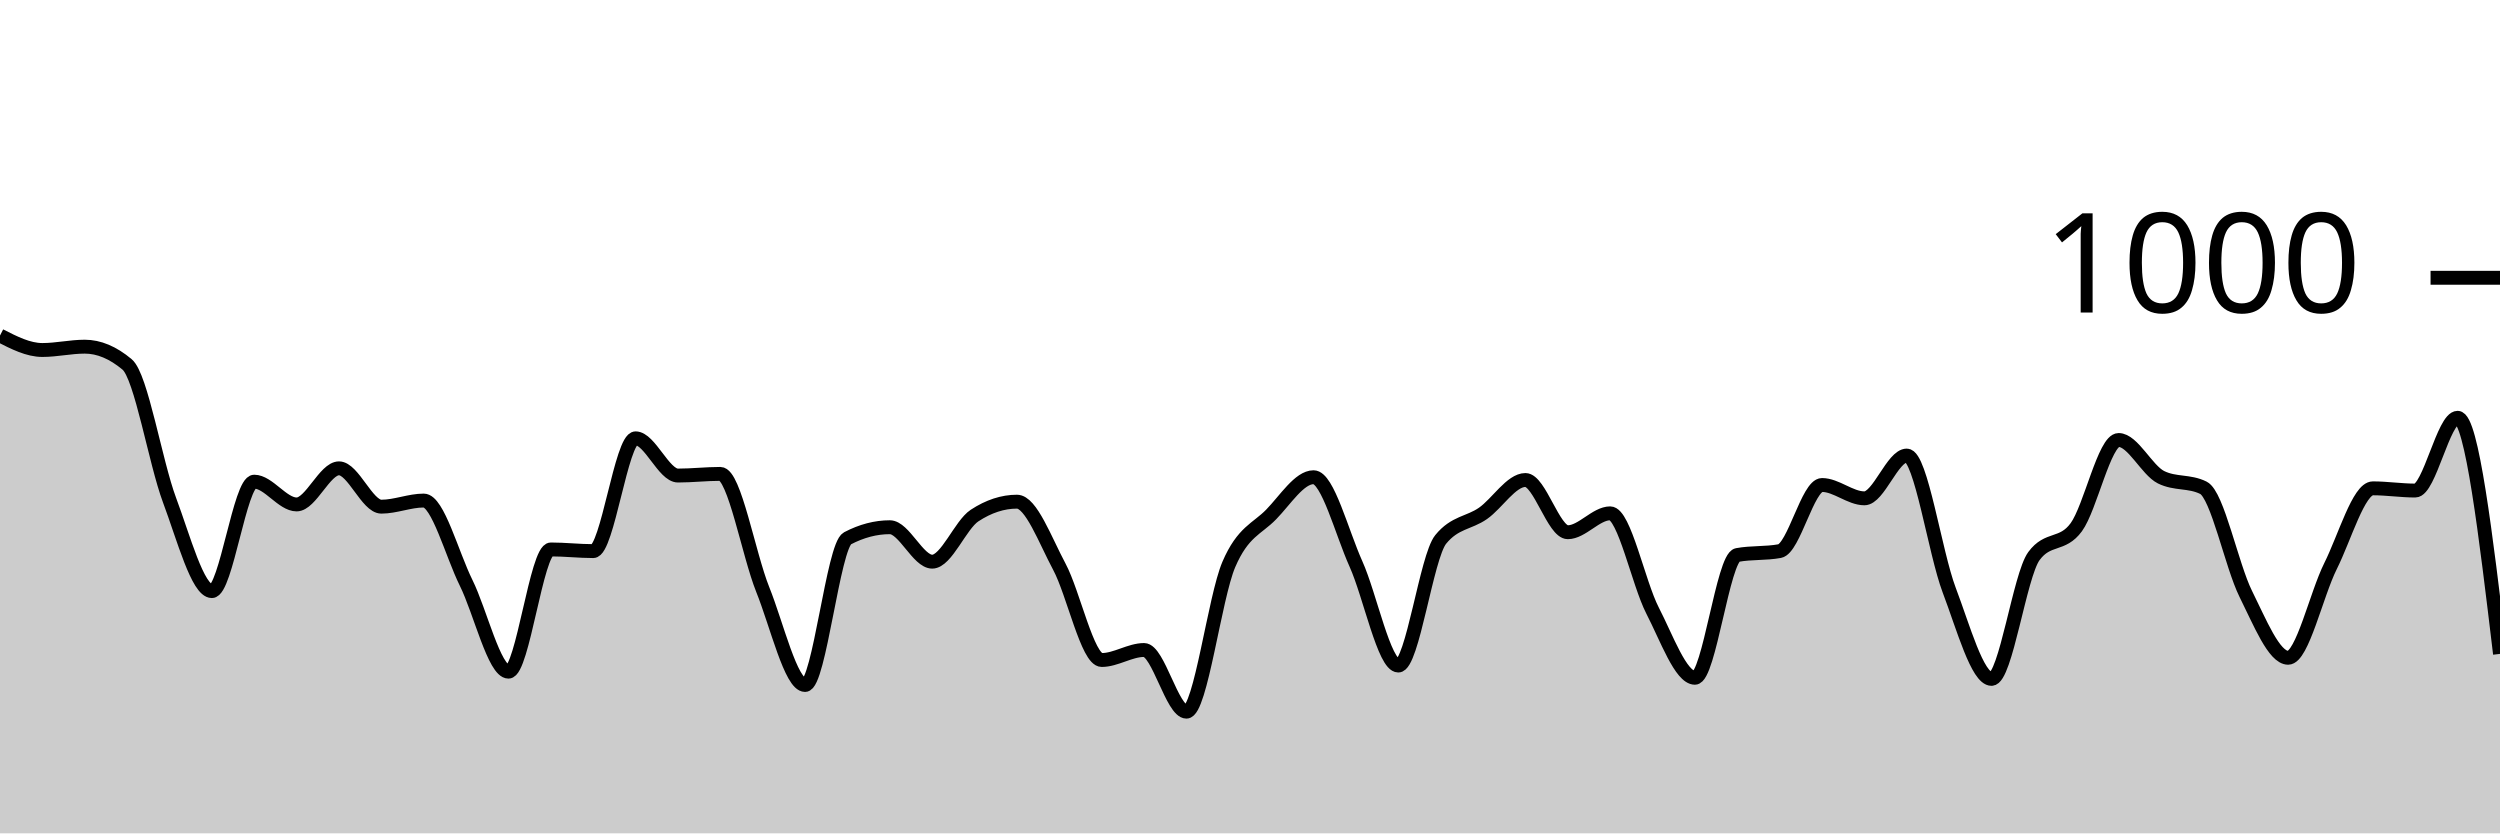
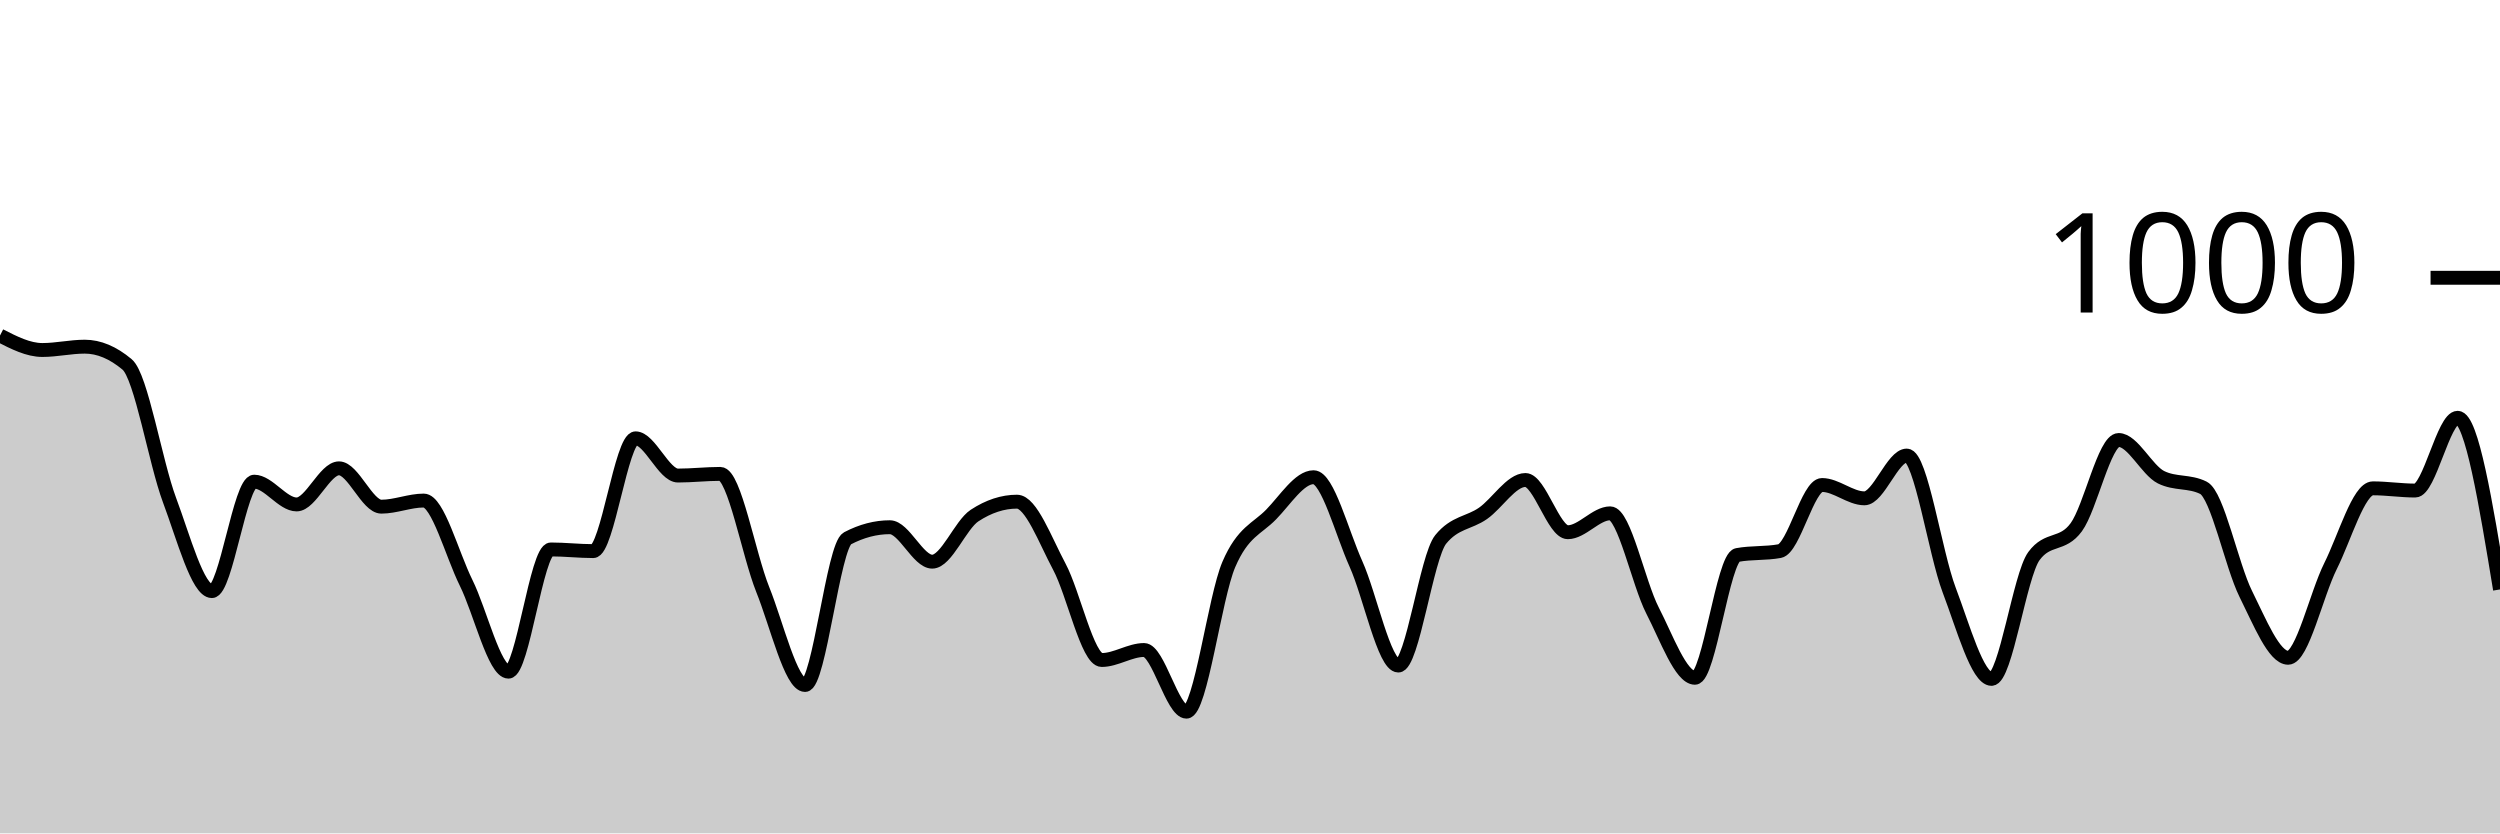
<svg xmlns="http://www.w3.org/2000/svg" viewBox="0 0 180 60">
  <g transform="translate(0,20)">
-     <path class="area" fill="rgba(0, 0, 0, 0.2)" d="M0,4.16C1.017,4.68,2.034,5.2,3.051,5.2C4.068,5.2,5.085,4.96,6.102,4.96C7.119,4.96,8.136,5.387,9.153,6.24C10.169,7.093,11.186,13.28,12.203,16C13.22,18.72,14.237,22.56,15.254,22.56C16.271,22.56,17.288,14.68,18.305,14.68C19.322,14.68,20.339,16.32,21.356,16.32C22.373,16.32,23.39,13.72,24.407,13.72C25.424,13.72,26.441,16.48,27.458,16.48C28.475,16.48,29.492,16.04,30.508,16.04C31.525,16.04,32.542,19.907,33.559,21.96C34.576,24.013,35.593,28.36,36.61,28.36C37.627,28.36,38.644,19.56,39.661,19.56C40.678,19.56,41.695,19.68,42.712,19.68C43.729,19.68,44.746,11.56,45.763,11.56C46.78,11.56,47.797,14.24,48.814,14.24C49.831,14.24,50.847,14.12,51.864,14.12C52.881,14.12,53.898,19.907,54.915,22.44C55.932,24.973,56.949,29.32,57.966,29.32C58.983,29.32,60,19.293,61.017,18.76C62.034,18.227,63.051,17.96,64.068,17.96C65.085,17.96,66.102,20.44,67.119,20.44C68.136,20.44,69.153,17.787,70.169,17.12C71.186,16.453,72.203,16.12,73.22,16.12C74.237,16.12,75.254,18.9,76.271,20.8C77.288,22.7,78.305,27.52,79.322,27.52C80.339,27.52,81.356,26.8,82.373,26.8C83.39,26.8,84.407,31.24,85.424,31.24C86.441,31.24,87.458,23.007,88.475,20.64C89.492,18.273,90.508,18.087,91.525,17.04C92.542,15.993,93.559,14.36,94.576,14.36C95.593,14.36,96.61,18.34,97.627,20.6C98.644,22.86,99.661,27.92,100.678,27.92C101.695,27.92,102.712,20.093,103.729,18.84C104.746,17.587,105.763,17.673,106.78,16.96C107.797,16.247,108.814,14.56,109.831,14.56C110.847,14.56,111.864,18.32,112.881,18.32C113.898,18.32,114.915,16.96,115.932,16.96C116.949,16.96,117.966,21.987,118.983,23.96C120,25.933,121.017,28.8,122.034,28.8C123.051,28.8,124.068,20.147,125.085,19.96C126.102,19.773,127.119,19.867,128.136,19.68C129.153,19.493,130.169,14.92,131.186,14.92C132.203,14.92,133.22,15.88,134.237,15.88C135.254,15.88,136.271,12.8,137.288,12.8C138.305,12.8,139.322,19.8,140.339,22.48C141.356,25.16,142.373,28.88,143.39,28.88C144.407,28.88,145.424,21.427,146.441,20.04C147.458,18.653,148.475,19.347,149.492,17.96C150.508,16.573,151.525,11.68,152.542,11.68C153.559,11.68,154.576,13.853,155.593,14.36C156.61,14.867,157.627,14.613,158.644,15.12C159.661,15.627,160.678,20.72,161.695,22.76C162.712,24.8,163.729,27.36,164.746,27.36C165.763,27.36,166.78,22.793,167.797,20.76C168.814,18.727,169.831,15.16,170.847,15.16C171.864,15.16,172.881,15.32,173.898,15.32C174.915,15.32,175.932,10.08,176.949,10.08C177.966,10.08,178.983,18.58,180,27.08L180,40C178.983,40,177.966,40,176.949,40C175.932,40,174.915,40,173.898,40C172.881,40,171.864,40,170.847,40C169.831,40,168.814,40,167.797,40C166.78,40,165.763,40,164.746,40C163.729,40,162.712,40,161.695,40C160.678,40,159.661,40,158.644,40C157.627,40,156.61,40,155.593,40C154.576,40,153.559,40,152.542,40C151.525,40,150.508,40,149.492,40C148.475,40,147.458,40,146.441,40C145.424,40,144.407,40,143.39,40C142.373,40,141.356,40,140.339,40C139.322,40,138.305,40,137.288,40C136.271,40,135.254,40,134.237,40C133.22,40,132.203,40,131.186,40C130.169,40,129.153,40,128.136,40C127.119,40,126.102,40,125.085,40C124.068,40,123.051,40,122.034,40C121.017,40,120,40,118.983,40C117.966,40,116.949,40,115.932,40C114.915,40,113.898,40,112.881,40C111.864,40,110.847,40,109.831,40C108.814,40,107.797,40,106.78,40C105.763,40,104.746,40,103.729,40C102.712,40,101.695,40,100.678,40C99.661,40,98.644,40,97.627,40C96.61,40,95.593,40,94.576,40C93.559,40,92.542,40,91.525,40C90.508,40,89.492,40,88.475,40C87.458,40,86.441,40,85.424,40C84.407,40,83.39,40,82.373,40C81.356,40,80.339,40,79.322,40C78.305,40,77.288,40,76.271,40C75.254,40,74.237,40,73.22,40C72.203,40,71.186,40,70.169,40C69.153,40,68.136,40,67.119,40C66.102,40,65.085,40,64.068,40C63.051,40,62.034,40,61.017,40C60,40,58.983,40,57.966,40C56.949,40,55.932,40,54.915,40C53.898,40,52.881,40,51.864,40C50.847,40,49.831,40,48.814,40C47.797,40,46.78,40,45.763,40C44.746,40,43.729,40,42.712,40C41.695,40,40.678,40,39.661,40C38.644,40,37.627,40,36.61,40C35.593,40,34.576,40,33.559,40C32.542,40,31.525,40,30.508,40C29.492,40,28.475,40,27.458,40C26.441,40,25.424,40,24.407,40C23.39,40,22.373,40,21.356,40C20.339,40,19.322,40,18.305,40C17.288,40,16.271,40,15.254,40C14.237,40,13.22,40,12.203,40C11.186,40,10.169,40,9.153,40C8.136,40,7.119,40,6.102,40C5.085,40,4.068,40,3.051,40C2.034,40,1.017,40,0,40Z" />
-     <path class="line" stroke="black" fill="none" d="M0,4.16C1.017,4.68,2.034,5.2,3.051,5.2C4.068,5.2,5.085,4.96,6.102,4.96C7.119,4.96,8.136,5.387,9.153,6.24C10.169,7.093,11.186,13.28,12.203,16C13.22,18.72,14.237,22.56,15.254,22.56C16.271,22.56,17.288,14.68,18.305,14.68C19.322,14.68,20.339,16.32,21.356,16.32C22.373,16.32,23.39,13.72,24.407,13.72C25.424,13.72,26.441,16.48,27.458,16.48C28.475,16.48,29.492,16.04,30.508,16.04C31.525,16.04,32.542,19.907,33.559,21.96C34.576,24.013,35.593,28.36,36.61,28.36C37.627,28.36,38.644,19.56,39.661,19.56C40.678,19.56,41.695,19.68,42.712,19.68C43.729,19.68,44.746,11.56,45.763,11.56C46.78,11.56,47.797,14.24,48.814,14.24C49.831,14.24,50.847,14.12,51.864,14.12C52.881,14.12,53.898,19.907,54.915,22.44C55.932,24.973,56.949,29.32,57.966,29.32C58.983,29.32,60,19.293,61.017,18.76C62.034,18.227,63.051,17.96,64.068,17.96C65.085,17.96,66.102,20.44,67.119,20.44C68.136,20.44,69.153,17.787,70.169,17.12C71.186,16.453,72.203,16.12,73.22,16.12C74.237,16.12,75.254,18.9,76.271,20.8C77.288,22.7,78.305,27.52,79.322,27.52C80.339,27.52,81.356,26.8,82.373,26.8C83.39,26.8,84.407,31.24,85.424,31.24C86.441,31.24,87.458,23.007,88.475,20.64C89.492,18.273,90.508,18.087,91.525,17.04C92.542,15.993,93.559,14.36,94.576,14.36C95.593,14.36,96.61,18.34,97.627,20.6C98.644,22.86,99.661,27.92,100.678,27.92C101.695,27.92,102.712,20.093,103.729,18.84C104.746,17.587,105.763,17.673,106.78,16.96C107.797,16.247,108.814,14.56,109.831,14.56C110.847,14.56,111.864,18.32,112.881,18.32C113.898,18.32,114.915,16.96,115.932,16.96C116.949,16.96,117.966,21.987,118.983,23.96C120,25.933,121.017,28.8,122.034,28.8C123.051,28.8,124.068,20.147,125.085,19.96C126.102,19.773,127.119,19.867,128.136,19.68C129.153,19.493,130.169,14.92,131.186,14.92C132.203,14.92,133.22,15.88,134.237,15.88C135.254,15.88,136.271,12.8,137.288,12.8C138.305,12.8,139.322,19.8,140.339,22.48C141.356,25.16,142.373,28.88,143.39,28.88C144.407,28.88,145.424,21.427,146.441,20.04C147.458,18.653,148.475,19.347,149.492,17.96C150.508,16.573,151.525,11.68,152.542,11.68C153.559,11.68,154.576,13.853,155.593,14.36C156.61,14.867,157.627,14.613,158.644,15.12C159.661,15.627,160.678,20.72,161.695,22.76C162.712,24.8,163.729,27.36,164.746,27.36C165.763,27.36,166.78,22.793,167.797,20.76C168.814,18.727,169.831,15.16,170.847,15.16C171.864,15.16,172.881,15.32,173.898,15.32C174.915,15.32,175.932,10.08,176.949,10.08C177.966,10.08,178.983,18.58,180,27.08" />
+     <path class="area" fill="rgba(0, 0, 0, 0.2)" d="M0,4.16C1.017,4.68,2.034,5.2,3.051,5.2C4.068,5.2,5.085,4.96,6.102,4.96C7.119,4.96,8.136,5.387,9.153,6.24C10.169,7.093,11.186,13.28,12.203,16C13.22,18.72,14.237,22.56,15.254,22.56C16.271,22.56,17.288,14.68,18.305,14.68C19.322,14.68,20.339,16.32,21.356,16.32C22.373,16.32,23.39,13.72,24.407,13.72C25.424,13.72,26.441,16.48,27.458,16.48C28.475,16.48,29.492,16.04,30.508,16.04C31.525,16.04,32.542,19.907,33.559,21.96C34.576,24.013,35.593,28.36,36.61,28.36C37.627,28.36,38.644,19.56,39.661,19.56C40.678,19.56,41.695,19.68,42.712,19.68C43.729,19.68,44.746,11.56,45.763,11.56C46.78,11.56,47.797,14.24,48.814,14.24C49.831,14.24,50.847,14.12,51.864,14.12C52.881,14.12,53.898,19.907,54.915,22.44C55.932,24.973,56.949,29.32,57.966,29.32C58.983,29.32,60,19.293,61.017,18.76C62.034,18.227,63.051,17.96,64.068,17.96C65.085,17.96,66.102,20.44,67.119,20.44C68.136,20.44,69.153,17.787,70.169,17.12C71.186,16.453,72.203,16.12,73.22,16.12C74.237,16.12,75.254,18.9,76.271,20.8C77.288,22.7,78.305,27.52,79.322,27.52C80.339,27.52,81.356,26.8,82.373,26.8C83.39,26.8,84.407,31.24,85.424,31.24C86.441,31.24,87.458,23.007,88.475,20.64C89.492,18.273,90.508,18.087,91.525,17.04C92.542,15.993,93.559,14.36,94.576,14.36C95.593,14.36,96.61,18.34,97.627,20.6C98.644,22.86,99.661,27.92,100.678,27.92C101.695,27.92,102.712,20.093,103.729,18.84C104.746,17.587,105.763,17.673,106.78,16.96C107.797,16.247,108.814,14.56,109.831,14.56C110.847,14.56,111.864,18.32,112.881,18.32C113.898,18.32,114.915,16.96,115.932,16.96C116.949,16.96,117.966,21.987,118.983,23.96C120,25.933,121.017,28.8,122.034,28.8C123.051,28.8,124.068,20.147,125.085,19.96C126.102,19.773,127.119,19.867,128.136,19.68C129.153,19.493,130.169,14.92,131.186,14.92C132.203,14.92,133.22,15.88,134.237,15.88C135.254,15.88,136.271,12.8,137.288,12.8C138.305,12.8,139.322,19.8,140.339,22.48C141.356,25.16,142.373,28.88,143.39,28.88C144.407,28.88,145.424,21.427,146.441,20.04C147.458,18.653,148.475,19.347,149.492,17.96C150.508,16.573,151.525,11.68,152.542,11.68C153.559,11.68,154.576,13.853,155.593,14.36C156.61,14.867,157.627,14.613,158.644,15.12C159.661,15.627,160.678,20.72,161.695,22.76C162.712,24.8,163.729,27.36,164.746,27.36C165.763,27.36,166.78,22.793,167.797,20.76C168.814,18.727,169.831,15.16,170.847,15.16C171.864,15.16,172.881,15.32,173.898,15.32C174.915,15.32,175.932,10.08,176.949,10.08C177.966,10.08,178.983,16.26,180,22.44L180,40C178.983,40,177.966,40,176.949,40C175.932,40,174.915,40,173.898,40C172.881,40,171.864,40,170.847,40C169.831,40,168.814,40,167.797,40C166.78,40,165.763,40,164.746,40C163.729,40,162.712,40,161.695,40C160.678,40,159.661,40,158.644,40C157.627,40,156.61,40,155.593,40C154.576,40,153.559,40,152.542,40C151.525,40,150.508,40,149.492,40C148.475,40,147.458,40,146.441,40C145.424,40,144.407,40,143.39,40C142.373,40,141.356,40,140.339,40C139.322,40,138.305,40,137.288,40C136.271,40,135.254,40,134.237,40C133.22,40,132.203,40,131.186,40C130.169,40,129.153,40,128.136,40C127.119,40,126.102,40,125.085,40C124.068,40,123.051,40,122.034,40C121.017,40,120,40,118.983,40C117.966,40,116.949,40,115.932,40C114.915,40,113.898,40,112.881,40C111.864,40,110.847,40,109.831,40C108.814,40,107.797,40,106.78,40C105.763,40,104.746,40,103.729,40C102.712,40,101.695,40,100.678,40C99.661,40,98.644,40,97.627,40C96.61,40,95.593,40,94.576,40C93.559,40,92.542,40,91.525,40C90.508,40,89.492,40,88.475,40C87.458,40,86.441,40,85.424,40C84.407,40,83.39,40,82.373,40C81.356,40,80.339,40,79.322,40C78.305,40,77.288,40,76.271,40C75.254,40,74.237,40,73.22,40C72.203,40,71.186,40,70.169,40C69.153,40,68.136,40,67.119,40C66.102,40,65.085,40,64.068,40C63.051,40,62.034,40,61.017,40C60,40,58.983,40,57.966,40C56.949,40,55.932,40,54.915,40C53.898,40,52.881,40,51.864,40C50.847,40,49.831,40,48.814,40C47.797,40,46.78,40,45.763,40C44.746,40,43.729,40,42.712,40C41.695,40,40.678,40,39.661,40C38.644,40,37.627,40,36.61,40C35.593,40,34.576,40,33.559,40C32.542,40,31.525,40,30.508,40C29.492,40,28.475,40,27.458,40C26.441,40,25.424,40,24.407,40C23.39,40,22.373,40,21.356,40C20.339,40,19.322,40,18.305,40C17.288,40,16.271,40,15.254,40C14.237,40,13.22,40,12.203,40C11.186,40,10.169,40,9.153,40C8.136,40,7.119,40,6.102,40C5.085,40,4.068,40,3.051,40C2.034,40,1.017,40,0,40Z" />
+     <path class="line" stroke="black" fill="none" d="M0,4.16C1.017,4.68,2.034,5.2,3.051,5.2C4.068,5.2,5.085,4.96,6.102,4.96C7.119,4.96,8.136,5.387,9.153,6.24C10.169,7.093,11.186,13.28,12.203,16C13.22,18.72,14.237,22.56,15.254,22.56C16.271,22.56,17.288,14.68,18.305,14.68C19.322,14.68,20.339,16.32,21.356,16.32C22.373,16.32,23.39,13.72,24.407,13.72C25.424,13.72,26.441,16.48,27.458,16.48C28.475,16.48,29.492,16.04,30.508,16.04C31.525,16.04,32.542,19.907,33.559,21.96C34.576,24.013,35.593,28.36,36.61,28.36C37.627,28.36,38.644,19.56,39.661,19.56C40.678,19.56,41.695,19.68,42.712,19.68C43.729,19.68,44.746,11.56,45.763,11.56C46.78,11.56,47.797,14.24,48.814,14.24C49.831,14.24,50.847,14.12,51.864,14.12C52.881,14.12,53.898,19.907,54.915,22.44C55.932,24.973,56.949,29.32,57.966,29.32C58.983,29.32,60,19.293,61.017,18.76C62.034,18.227,63.051,17.96,64.068,17.96C65.085,17.96,66.102,20.44,67.119,20.44C68.136,20.44,69.153,17.787,70.169,17.12C71.186,16.453,72.203,16.12,73.22,16.12C74.237,16.12,75.254,18.9,76.271,20.8C77.288,22.7,78.305,27.52,79.322,27.52C80.339,27.52,81.356,26.8,82.373,26.8C83.39,26.8,84.407,31.24,85.424,31.24C86.441,31.24,87.458,23.007,88.475,20.64C89.492,18.273,90.508,18.087,91.525,17.04C92.542,15.993,93.559,14.36,94.576,14.36C95.593,14.36,96.61,18.34,97.627,20.6C98.644,22.86,99.661,27.92,100.678,27.92C101.695,27.92,102.712,20.093,103.729,18.84C104.746,17.587,105.763,17.673,106.78,16.96C107.797,16.247,108.814,14.56,109.831,14.56C110.847,14.56,111.864,18.32,112.881,18.32C113.898,18.32,114.915,16.96,115.932,16.96C116.949,16.96,117.966,21.987,118.983,23.96C120,25.933,121.017,28.8,122.034,28.8C123.051,28.8,124.068,20.147,125.085,19.96C126.102,19.773,127.119,19.867,128.136,19.68C129.153,19.493,130.169,14.92,131.186,14.92C132.203,14.92,133.22,15.88,134.237,15.88C135.254,15.88,136.271,12.8,137.288,12.8C138.305,12.8,139.322,19.8,140.339,22.48C141.356,25.16,142.373,28.88,143.39,28.88C144.407,28.88,145.424,21.427,146.441,20.04C147.458,18.653,148.475,19.347,149.492,17.96C150.508,16.573,151.525,11.68,152.542,11.68C153.559,11.68,154.576,13.853,155.593,14.36C156.61,14.867,157.627,14.613,158.644,15.12C159.661,15.627,160.678,20.72,161.695,22.76C162.712,24.8,163.729,27.36,164.746,27.36C165.763,27.36,166.78,22.793,167.797,20.76C168.814,18.727,169.831,15.16,170.847,15.16C171.864,15.16,172.881,15.32,173.898,15.32C174.915,15.32,175.932,10.08,176.949,10.08C177.966,10.08,178.983,16.26,180,22.44" />
    <path class="axis-ceiling" stroke-width="1" stroke="black" fill="none" d="M175,0L180,0" />
    <text class="axis-ceiling-label" font-family="sans-serif" text-anchor="end" font-size="10px" x="170" y="2.5">1000</text>
  </g>
</svg>
